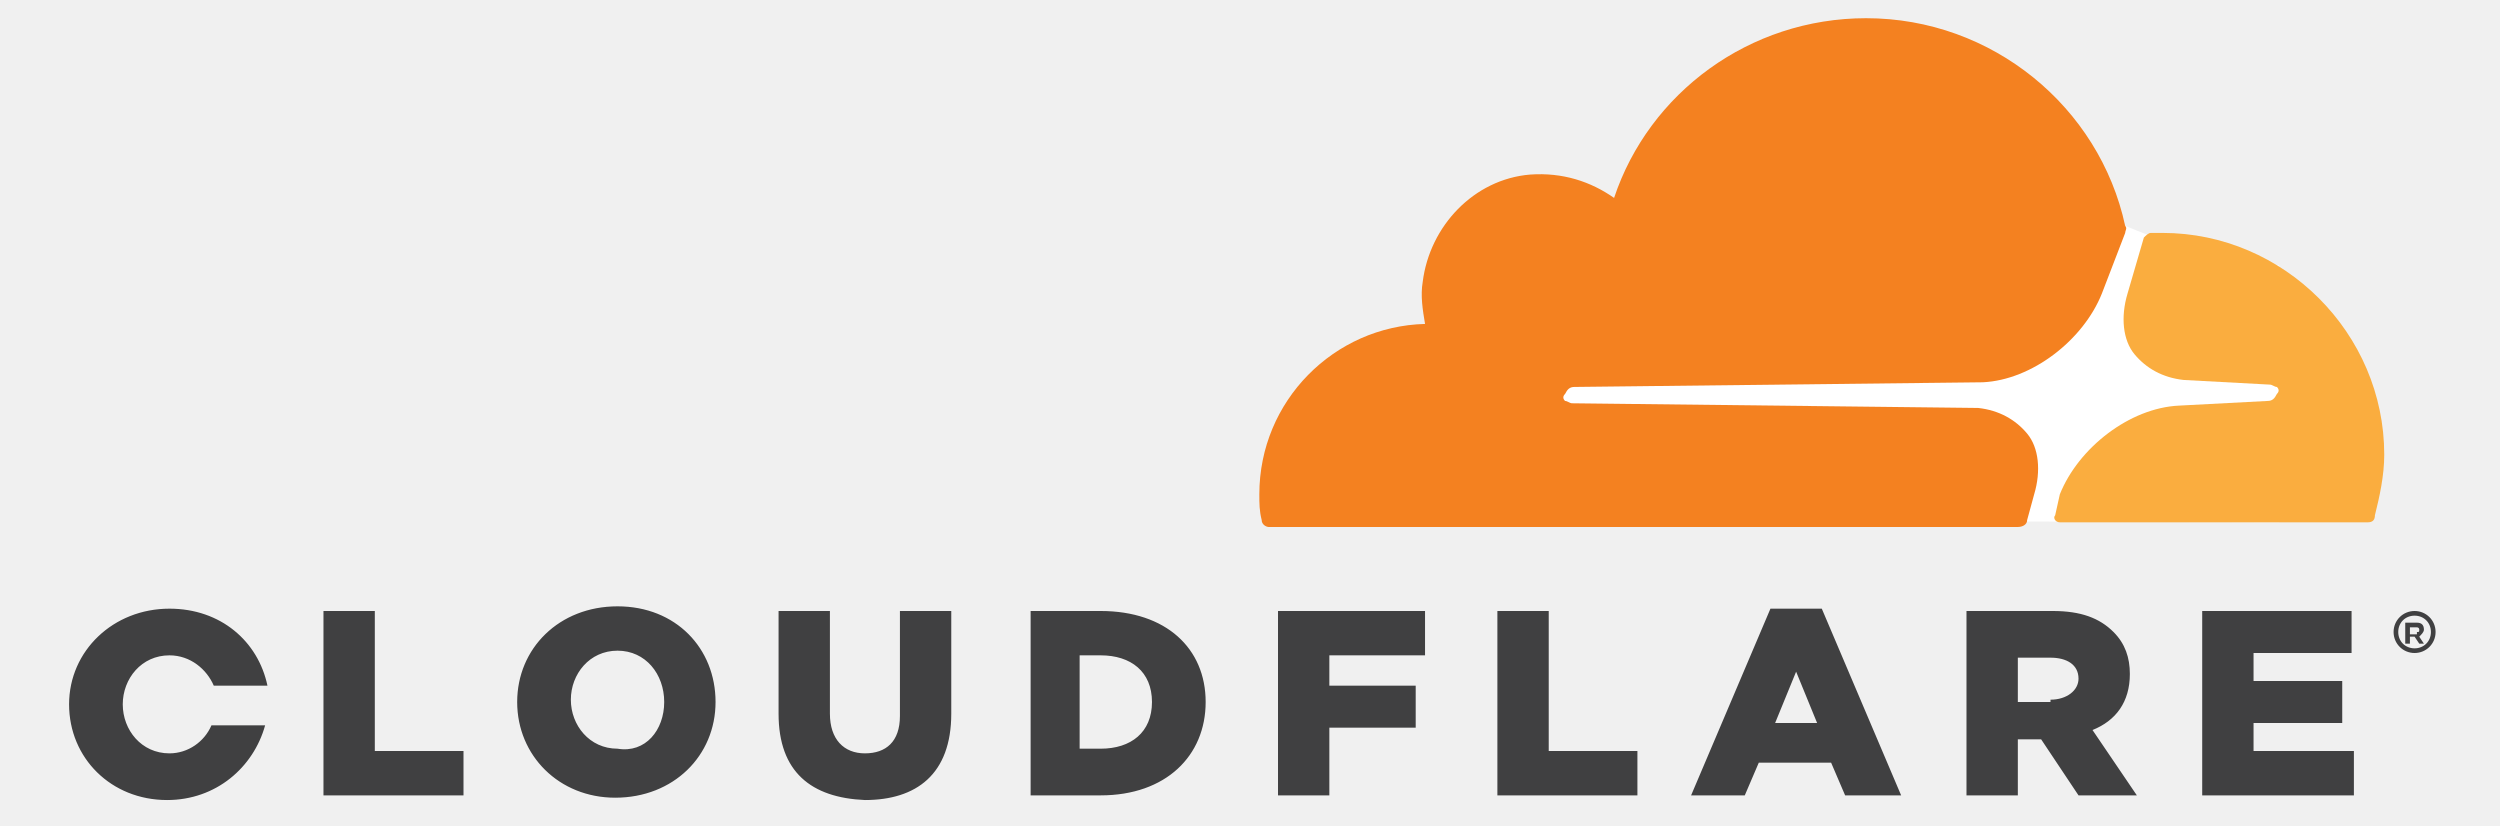
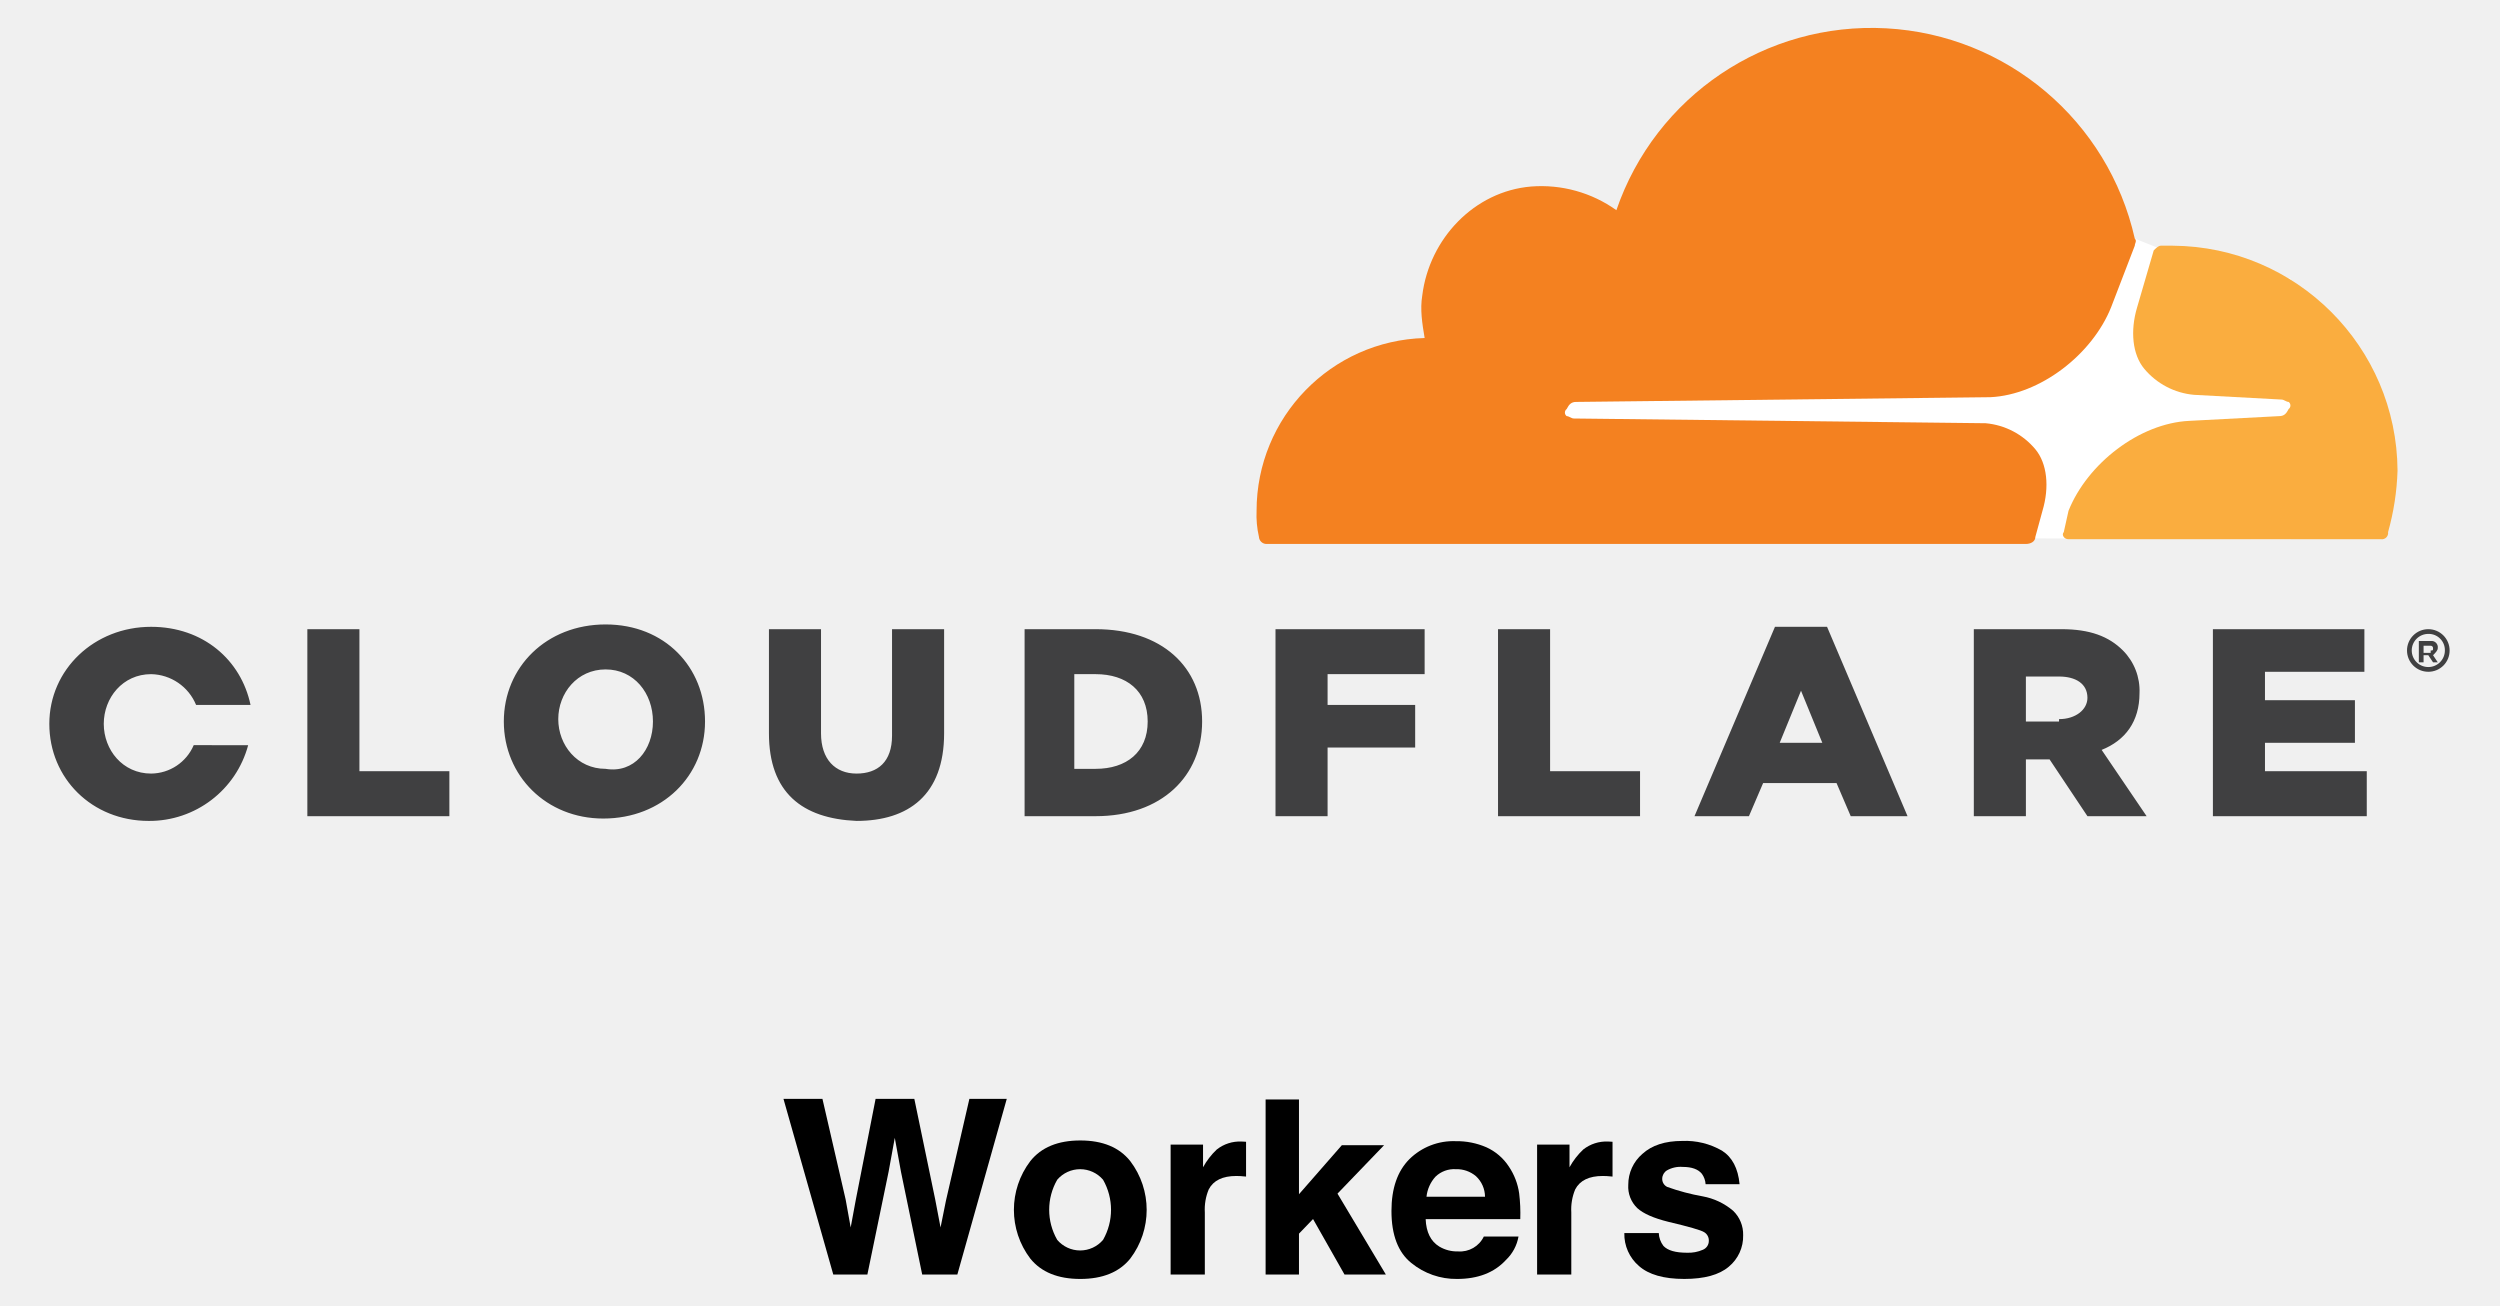
- <svg xmlns="http://www.w3.org/2000/svg" id="Layer_2" viewBox="0.94 2.82 107.12 35.36">
-   <style>.st0{fill:#fff}.st1{fill:#f48120}.st2{fill:#faad3f}.st3{fill:#404041}</style>
-   <path class="st0" d="M98.6 14.2L93 12.9l-1-.4-25.7.2v12.4l32.3.1z" />
-   <path class="st1" d="M88.1 24c.3-1 .2-2-.3-2.6-.5-.6-1.2-1-2.1-1.1l-17.4-.2c-.1 0-.2-.1-.3-.1-.1-.1-.1-.2 0-.3.1-.2.2-.3.4-.3l17.5-.2c2.1-.1 4.3-1.8 5.1-3.8l1-2.6c0-.1.1-.2 0-.3-1.1-5.1-5.7-8.9-11.1-8.9-5 0-9.3 3.2-10.8 7.7-1-.7-2.2-1.1-3.6-1-2.4.2-4.3 2.2-4.6 4.6-.1.6 0 1.2.1 1.8-3.9.1-7.1 3.3-7.1 7.3 0 .4 0 .7.1 1.1 0 .2.2.3.3.3h32.1c.2 0 .4-.1.4-.3l.3-1.1z" />
-   <path class="st2" d="M93.6 12.8h-.5c-.1 0-.2.1-.3.2l-.7 2.4c-.3 1-.2 2 .3 2.6.5.6 1.2 1 2.1 1.1l3.7.2c.1 0 .2.1.3.1.1.1.1.2 0 .3-.1.2-.2.3-.4.3l-3.8.2c-2.1.1-4.3 1.8-5.1 3.8l-.2.9c-.1.1 0 .3.2.3h13.2c.2 0 .3-.1.3-.3.2-.8.4-1.7.4-2.6 0-5.2-4.3-9.5-9.5-9.5" />
-   <path class="st3" d="M104.4 30.8c-.5 0-.9-.4-.9-.9s.4-.9.9-.9.9.4.9.9-.4.9-.9.9m0-1.6c-.4 0-.7.3-.7.7 0 .4.3.7.7.7.4 0 .7-.3.7-.7 0-.4-.3-.7-.7-.7m.4 1.2h-.2l-.2-.3h-.2v.3h-.2v-.9h.5c.2 0 .3.1.3.3 0 .1-.1.2-.2.3l.2.3zm-.3-.5c.1 0 .1 0 .1-.1s-.1-.1-.1-.1h-.3v.3h.3zM14.8 29H17v6h3.8v1.9h-6zm8.3 3.9c0-2.3 1.8-4.1 4.3-4.1s4.2 1.8 4.2 4.1-1.8 4.1-4.3 4.1c-2.4 0-4.2-1.8-4.2-4.1m6.3 0c0-1.2-.8-2.2-2-2.2s-2 1-2 2.1.8 2.1 2 2.1c1.2.2 2-.8 2-2m4.9.5V29h2.2v4.4c0 1.1.6 1.7 1.5 1.7s1.5-.5 1.5-1.6V29h2.2v4.4c0 2.6-1.5 3.7-3.7 3.7-2.3-.1-3.7-1.2-3.7-3.7M45 29h3.1c2.8 0 4.5 1.6 4.5 3.9s-1.7 4-4.5 4h-3V29zm3.1 5.9c1.3 0 2.2-.7 2.2-2s-.9-2-2.2-2h-.9v4h.9zm7.6-5.9H62v1.9h-4.1v1.3h3.7V34h-3.7v2.9h-2.2zm9.4 0h2.2v6h3.8v1.9h-6zm11.7-.1H79l3.4 8H80l-.6-1.4h-3.1l-.6 1.4h-2.3l3.4-8zm2 4.9l-.9-2.2-.9 2.2h1.8zm6.4-4.8h3.7c1.2 0 2 .3 2.6.9.5.5.7 1.1.7 1.8 0 1.2-.6 2-1.6 2.4l1.9 2.8H90l-1.6-2.4h-1v2.4h-2.2V29zm3.6 3.8c.7 0 1.2-.4 1.2-.9 0-.6-.5-.9-1.2-.9h-1.4v1.9h1.4zm6.5-3.8h6.4v1.8h-4.2V32h3.8v1.8h-3.8V35h4.3v1.9h-6.5zM10 33.9c-.3.7-1 1.2-1.8 1.2-1.2 0-2-1-2-2.1s.8-2.1 2-2.1c.9 0 1.6.6 1.9 1.3h2.3c-.4-1.9-2-3.3-4.2-3.3-2.4 0-4.3 1.8-4.3 4.1s1.8 4.1 4.2 4.1c2.1 0 3.7-1.4 4.2-3.2H10z" />
+ <svg xmlns="http://www.w3.org/2000/svg" id="Layer_1" data-name="Layer 1" viewBox="-4.731 0.949 541.84 282.88">
+   <defs>
+     <style>.cls-1{fill:#fff;}.cls-2{fill:#f48120;}.cls-3{fill:#faad3f;}.cls-4{fill:#404041;}</style>
+   </defs>
+   <path class="cls-1" d="M491.814,61.383l-28.731-6.67-5.13-2.052L326.101,53.687v63.618l165.714.513Z" />
+   <path class="cls-2" d="M437.945,111.661c1.539-5.13,1.026-10.261-1.539-13.339a15.875,15.875,0,0,0-10.774-5.644l-89.27-1.026c-.513,0-1.026-.513-1.539-.513a.962.962,0,0,1,0-1.539c.513-1.026,1.026-1.539,2.052-1.539l89.783-1.026c10.774-.513,22.061-9.235,26.165-19.496l5.13-13.339c0-.513.513-1.026,0-1.539a58.469,58.469,0,0,0-112.357-6.157A28.009,28.009,0,0,0,327.127,41.374c-12.313,1.026-22.061,11.287-23.6,23.6-.513,3.078,0,6.157.513,9.235a37.461,37.461,0,0,0-36.426,37.452,21.045,21.045,0,0,0,.513,5.644,1.638,1.638,0,0,0,1.539,1.539H434.353c1.026,0,2.052-.513,2.052-1.539Z" />
+   <path class="cls-3" d="M466.162,54.2H463.597c-.513,0-1.026.513-1.539,1.026l-3.591,12.313c-1.539,5.13-1.026,10.261,1.539,13.339a15.875,15.875,0,0,0,10.774,5.644l18.983,1.026c.513,0,1.026.513,1.539.513a.962.962,0,0,1,0,1.539c-.513,1.026-1.026,1.539-2.052,1.539l-19.496,1.026c-10.774.513-22.061,9.235-26.165,19.496l-1.026,4.617c-.513.513,0,1.539,1.026,1.539h67.722a1.36,1.36,0,0,0,1.539-1.539,55.776,55.776,0,0,0,2.052-13.339,49.049,49.049,0,0,0-48.739-48.739" />
+   <path class="cls-4" d="M521.571,146.548a4.617,4.617,0,1,1,4.617-4.617,4.598,4.598,0,0,1-4.617,4.617m0-8.209a3.591,3.591,0,1,0,3.591,3.591,3.507,3.507,0,0,0-3.591-3.591m2.052,6.157h-1.026l-1.026-1.539H520.545v1.539H519.519v-4.617h2.565a1.36,1.36,0,0,1,1.539,1.539c0,.513-.513,1.026-1.026,1.539l1.026,1.539Zm-1.539-2.565c.513,0,.513,0,.513-.513a.502.502,0,0,0-.513-.513H520.545v1.539h1.539Zm-460.202-4.617h11.287v30.783H92.665v9.748H61.882Zm42.583,20.009c0-11.8,9.235-21.035,22.061-21.035s21.548,9.235,21.548,21.035-9.235,21.035-22.061,21.035c-12.313,0-21.548-9.235-21.548-21.035m32.322,0c0-6.157-4.104-11.287-10.261-11.287s-10.261,5.13-10.261,10.774,4.104,10.774,10.261,10.774c6.157,1.026,10.261-4.104,10.261-10.261m25.139,2.565v-22.574h11.287v22.574c0,5.643,3.078,8.722,7.696,8.722s7.696-2.565,7.696-8.209V137.314h11.287v22.574c0,13.339-7.696,18.983-18.983,18.983-11.8-.513-18.983-6.157-18.983-18.983m54.896-22.574h15.904c14.365,0,23.087,8.209,23.087,20.009s-8.722,20.522-23.087,20.522H217.335V137.314Zm15.904,30.27c6.67,0,11.287-3.591,11.287-10.261s-4.617-10.261-11.287-10.261h-4.617v20.522Zm38.991-30.27h32.322v9.748H283.005v6.67h18.983v9.235h-18.983v14.878h-11.287Zm48.226,0h11.287v30.783h19.496v9.748H319.944Zm60.026-.513h11.287L408.701,177.844H396.388l-3.078-7.183H377.405l-3.078,7.183H362.527Zm10.261,25.139-4.617-11.287-4.617,11.287Zm32.835-24.626H442.049c6.157,0,10.261,1.539,13.339,4.617a12.364,12.364,0,0,1,3.591,9.235c0,6.157-3.078,10.261-8.209,12.313l9.748,14.365h-12.826l-8.209-12.313H434.353v12.313h-11.287Zm18.47,19.496c3.591,0,6.157-2.052,6.157-4.617,0-3.078-2.565-4.617-6.157-4.617h-7.183v9.748h7.183Zm33.348-19.496h32.835v9.235h-21.548V152.705h19.496v9.235H486.171v6.157h22.061v9.748h-33.348Zm-437.628,25.139a10.135,10.135,0,0,1-9.235,6.157c-6.157,0-10.261-5.13-10.261-10.774s4.104-10.774,10.261-10.774a10.762,10.762,0,0,1,9.748,6.67h11.8c-2.052-9.748-10.261-16.93-21.548-16.93-12.313,0-22.061,9.235-22.061,21.035s9.235,21.035,21.548,21.035a22.154,22.154,0,0,0,21.548-16.417Z" />
+   <path d="M173.522,239.113l5.027,21.804,1.095,6.067,1.098-5.943,4.3-21.928h8.395L197.961,260.914l1.159,6.07,1.175-5.835,5.076-22.036h8.1l-10.711,38.074h-7.618L190.544,254.922l-1.343-7.361-1.343,7.361-4.598,22.266h-7.389l-10.795-38.074Z" />
+   <path d="M240.229,273.743q-3.565,4.4-10.823,4.4-7.259,0-10.823-4.4a17.466,17.466,0,0,1,0-21.149q3.564-4.465,10.823-4.465,7.258,0,10.823,4.465a17.468,17.468,0,0,1,0,21.149Zm-5.889-4.068a13.145,13.145,0,0,0,0-13.038,6.542,6.542,0,0,0-9.932,0,13.058,13.058,0,0,0,0,13.038,6.52,6.52,0,0,0,9.932,0Z" />
+   <path d="M264.702,248.374q.144.013.633.039v7.542q-.697-.078-1.238-.104-.542-.025-.879-.025-4.444,0-5.967,2.893a11.254,11.254,0,0,0-.853,5.011v13.458h-7.413V249.032h7.026v4.908a15.564,15.564,0,0,1,2.97-3.849,8.087,8.087,0,0,1,5.373-1.73C264.491,248.361,264.608,248.365,264.702,248.374Z" />
+   <path d="M269.572,239.243h7.232v20.539l9.285-10.62h9.154L285.152,259.65l10.482,17.537h-8.96l-6.821-12.029-3.049,3.17v8.859h-7.232Z" />
+   <path d="M317.417,249.602a11.456,11.456,0,0,1,4.865,4.165,13.83,13.83,0,0,1,2.243,5.821,35.878,35.878,0,0,1,.242,5.588H304.261q.171,4.236,2.944,5.94a7.481,7.481,0,0,0,4.06,1.06,5.72,5.72,0,0,0,5.603-3.229h7.516a9.188,9.188,0,0,1-2.729,5.089q-3.782,4.107-10.592,4.107a15.346,15.346,0,0,1-9.917-3.465q-4.298-3.463-4.297-11.271,0-7.315,3.879-11.22a13.572,13.572,0,0,1,10.068-3.904A16.037,16.037,0,0,1,317.417,249.602Zm-11.013,6.359a7.653,7.653,0,0,0-1.962,4.358h12.684a6.148,6.148,0,0,0-1.962-4.449,6.45,6.45,0,0,0-4.366-1.518A5.836,5.836,0,0,0,306.404,255.962Z" />
+   <path d="M344.13,248.374q.142.013.633.039v7.542q-.697-.078-1.239-.104-.542-.025-.878-.025-4.444,0-5.967,2.893a11.254,11.254,0,0,0-.853,5.011v13.458h-7.413V249.032h7.025v4.908a15.563,15.563,0,0,1,2.971-3.849,8.086,8.086,0,0,1,5.372-1.73C343.92,248.361,344.036,248.365,344.13,248.374Z" />
+   <path d="M354.785,268.198a4.9,4.9,0,0,0,1.013,2.79q1.375,1.472,5.087,1.473a7.784,7.784,0,0,0,3.465-.646,2.066,2.066,0,0,0,1.284-1.937,2.088,2.088,0,0,0-1.034-1.886q-1.036-.646-7.702-2.222-4.799-1.188-6.762-2.971a6.44,6.44,0,0,1-1.963-5.062,8.776,8.776,0,0,1,3.067-6.703q3.067-2.802,8.633-2.803a15.862,15.862,0,0,1,8.606,2.105q3.327,2.105,3.819,7.271h-7.362a4.345,4.345,0,0,0-.803-2.247q-1.217-1.499-4.145-1.498a5.964,5.964,0,0,0-3.432.749,2.154,2.154,0,0,0-1.023,1.756,1.922,1.922,0,0,0,1.089,1.834,47.097,47.097,0,0,0,7.686,2.041,14.099,14.099,0,0,1,6.595,3.125,7.098,7.098,0,0,1,2.17,5.295,8.552,8.552,0,0,1-3.119,6.833q-3.119,2.647-9.641,2.647-6.652,0-9.822-2.803a9.108,9.108,0,0,1-3.171-7.143Z" />
</svg>
